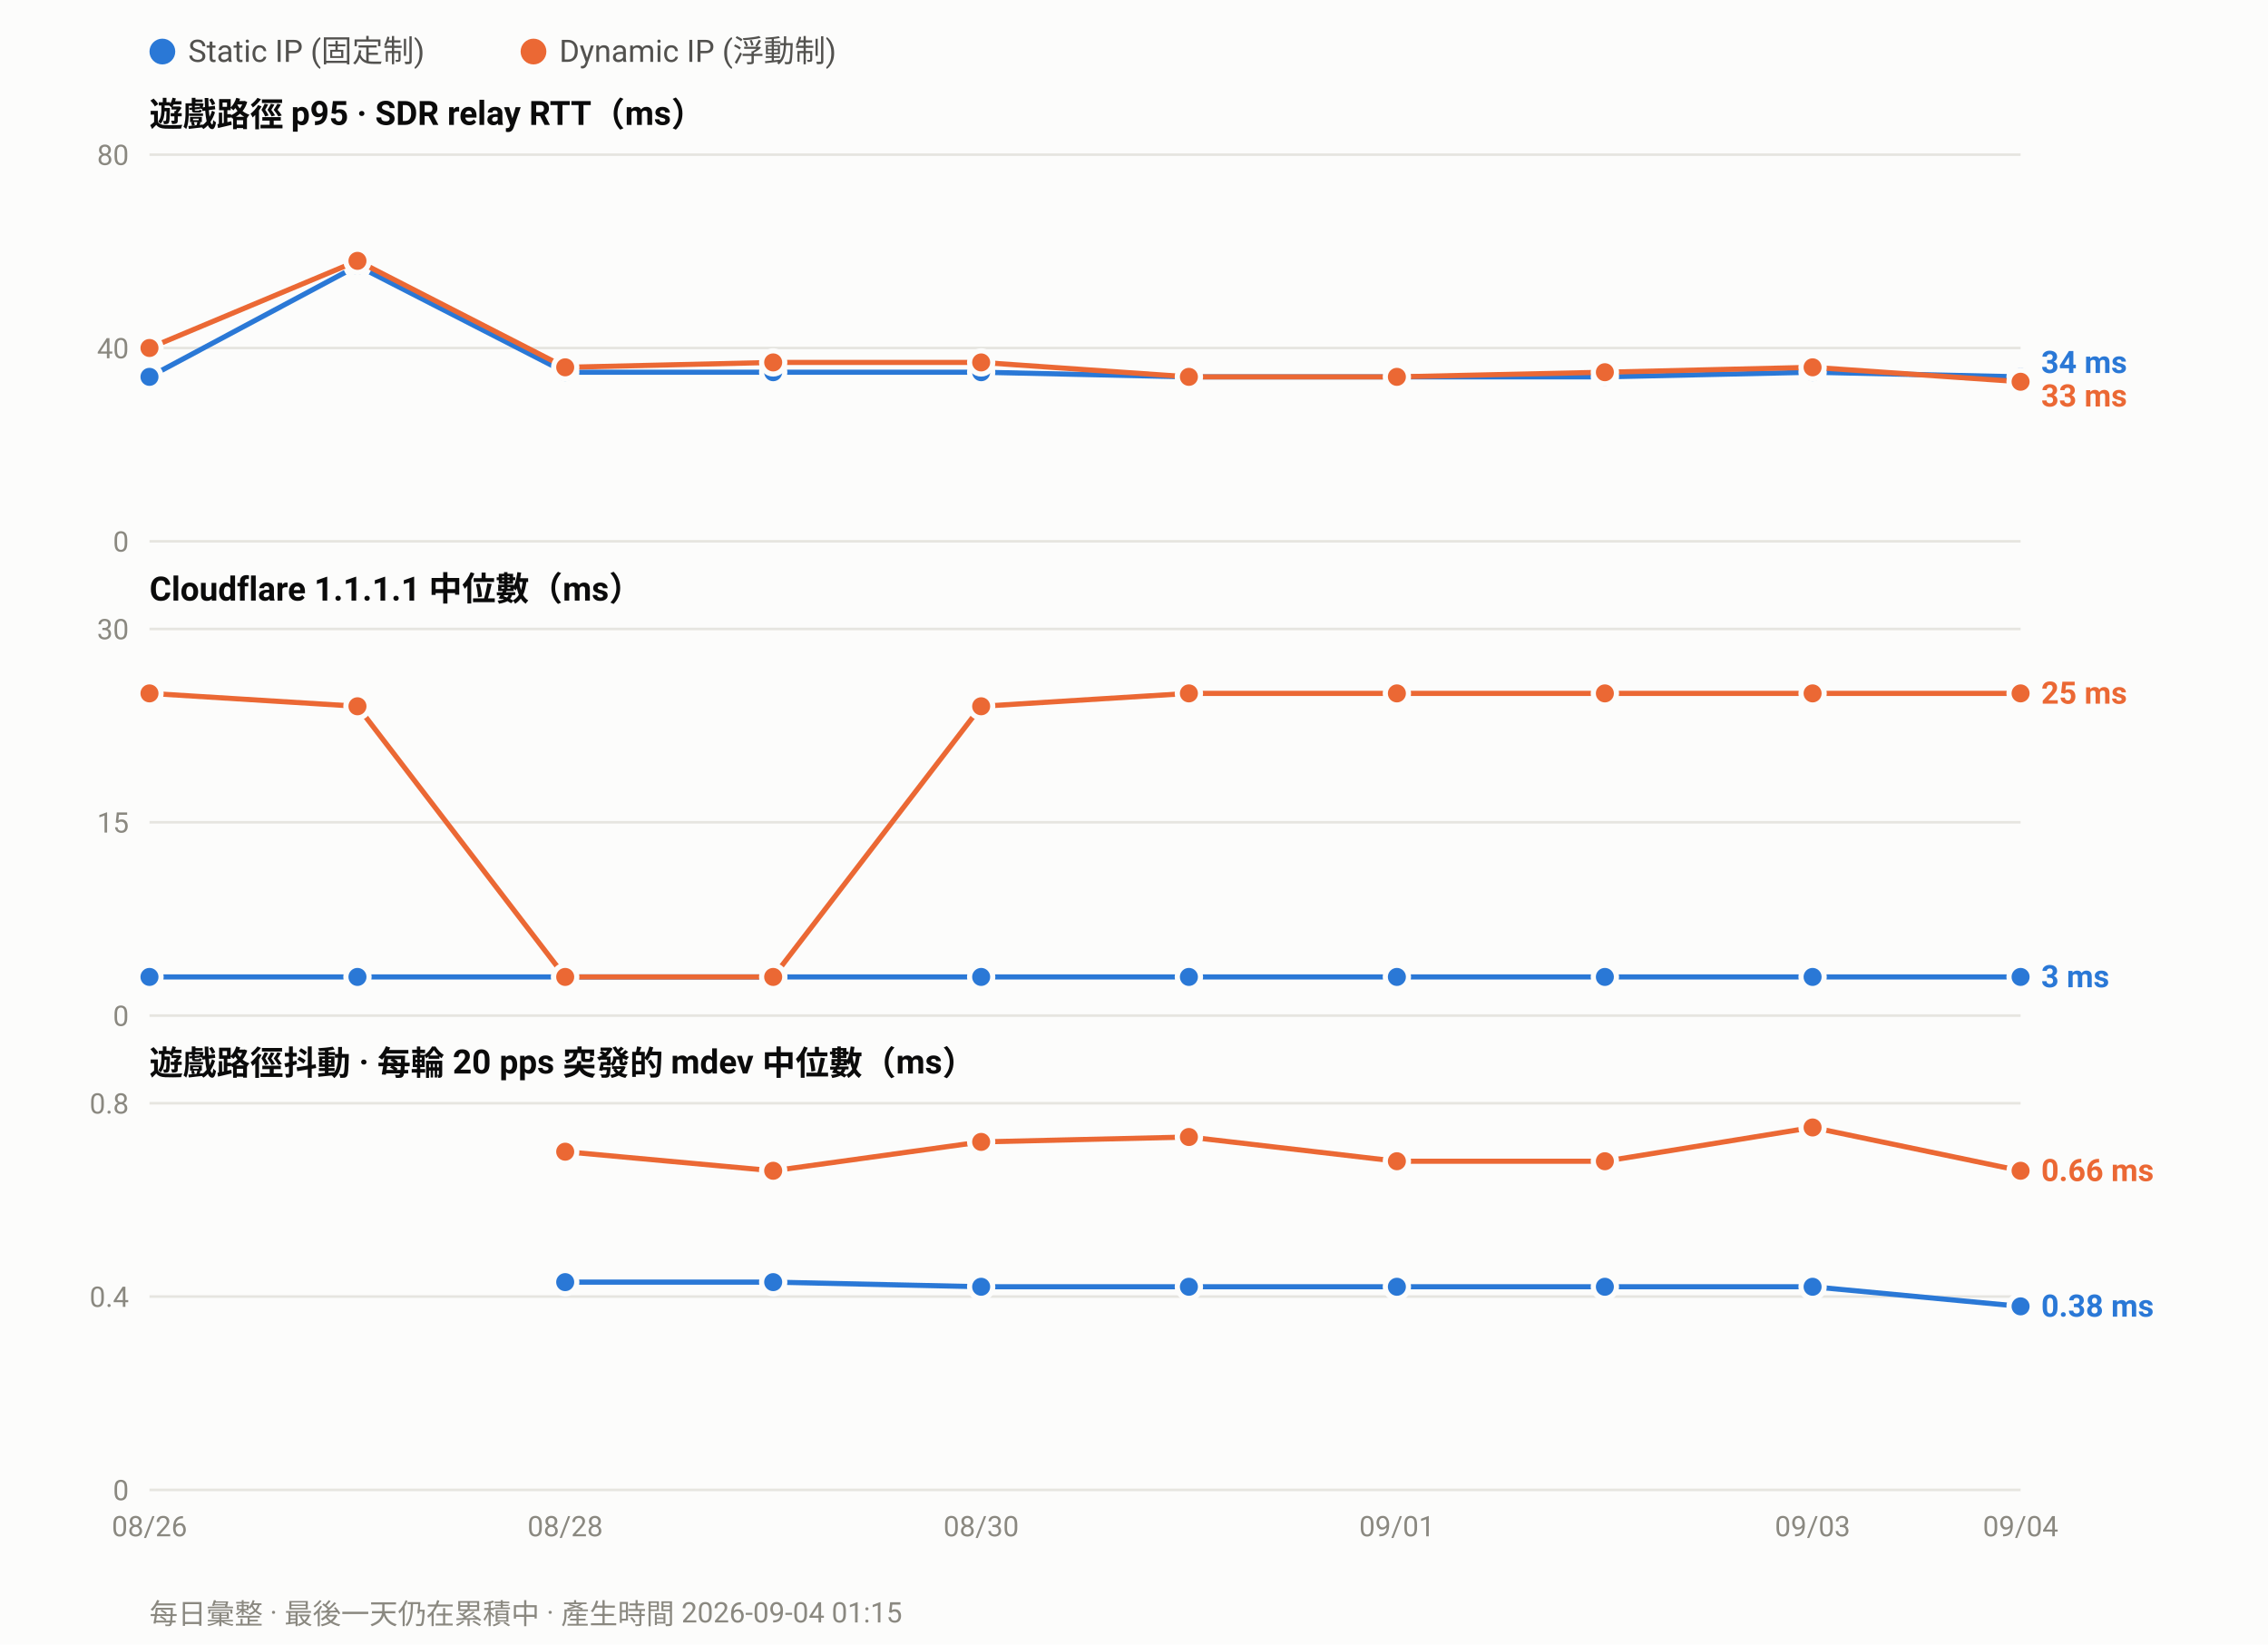
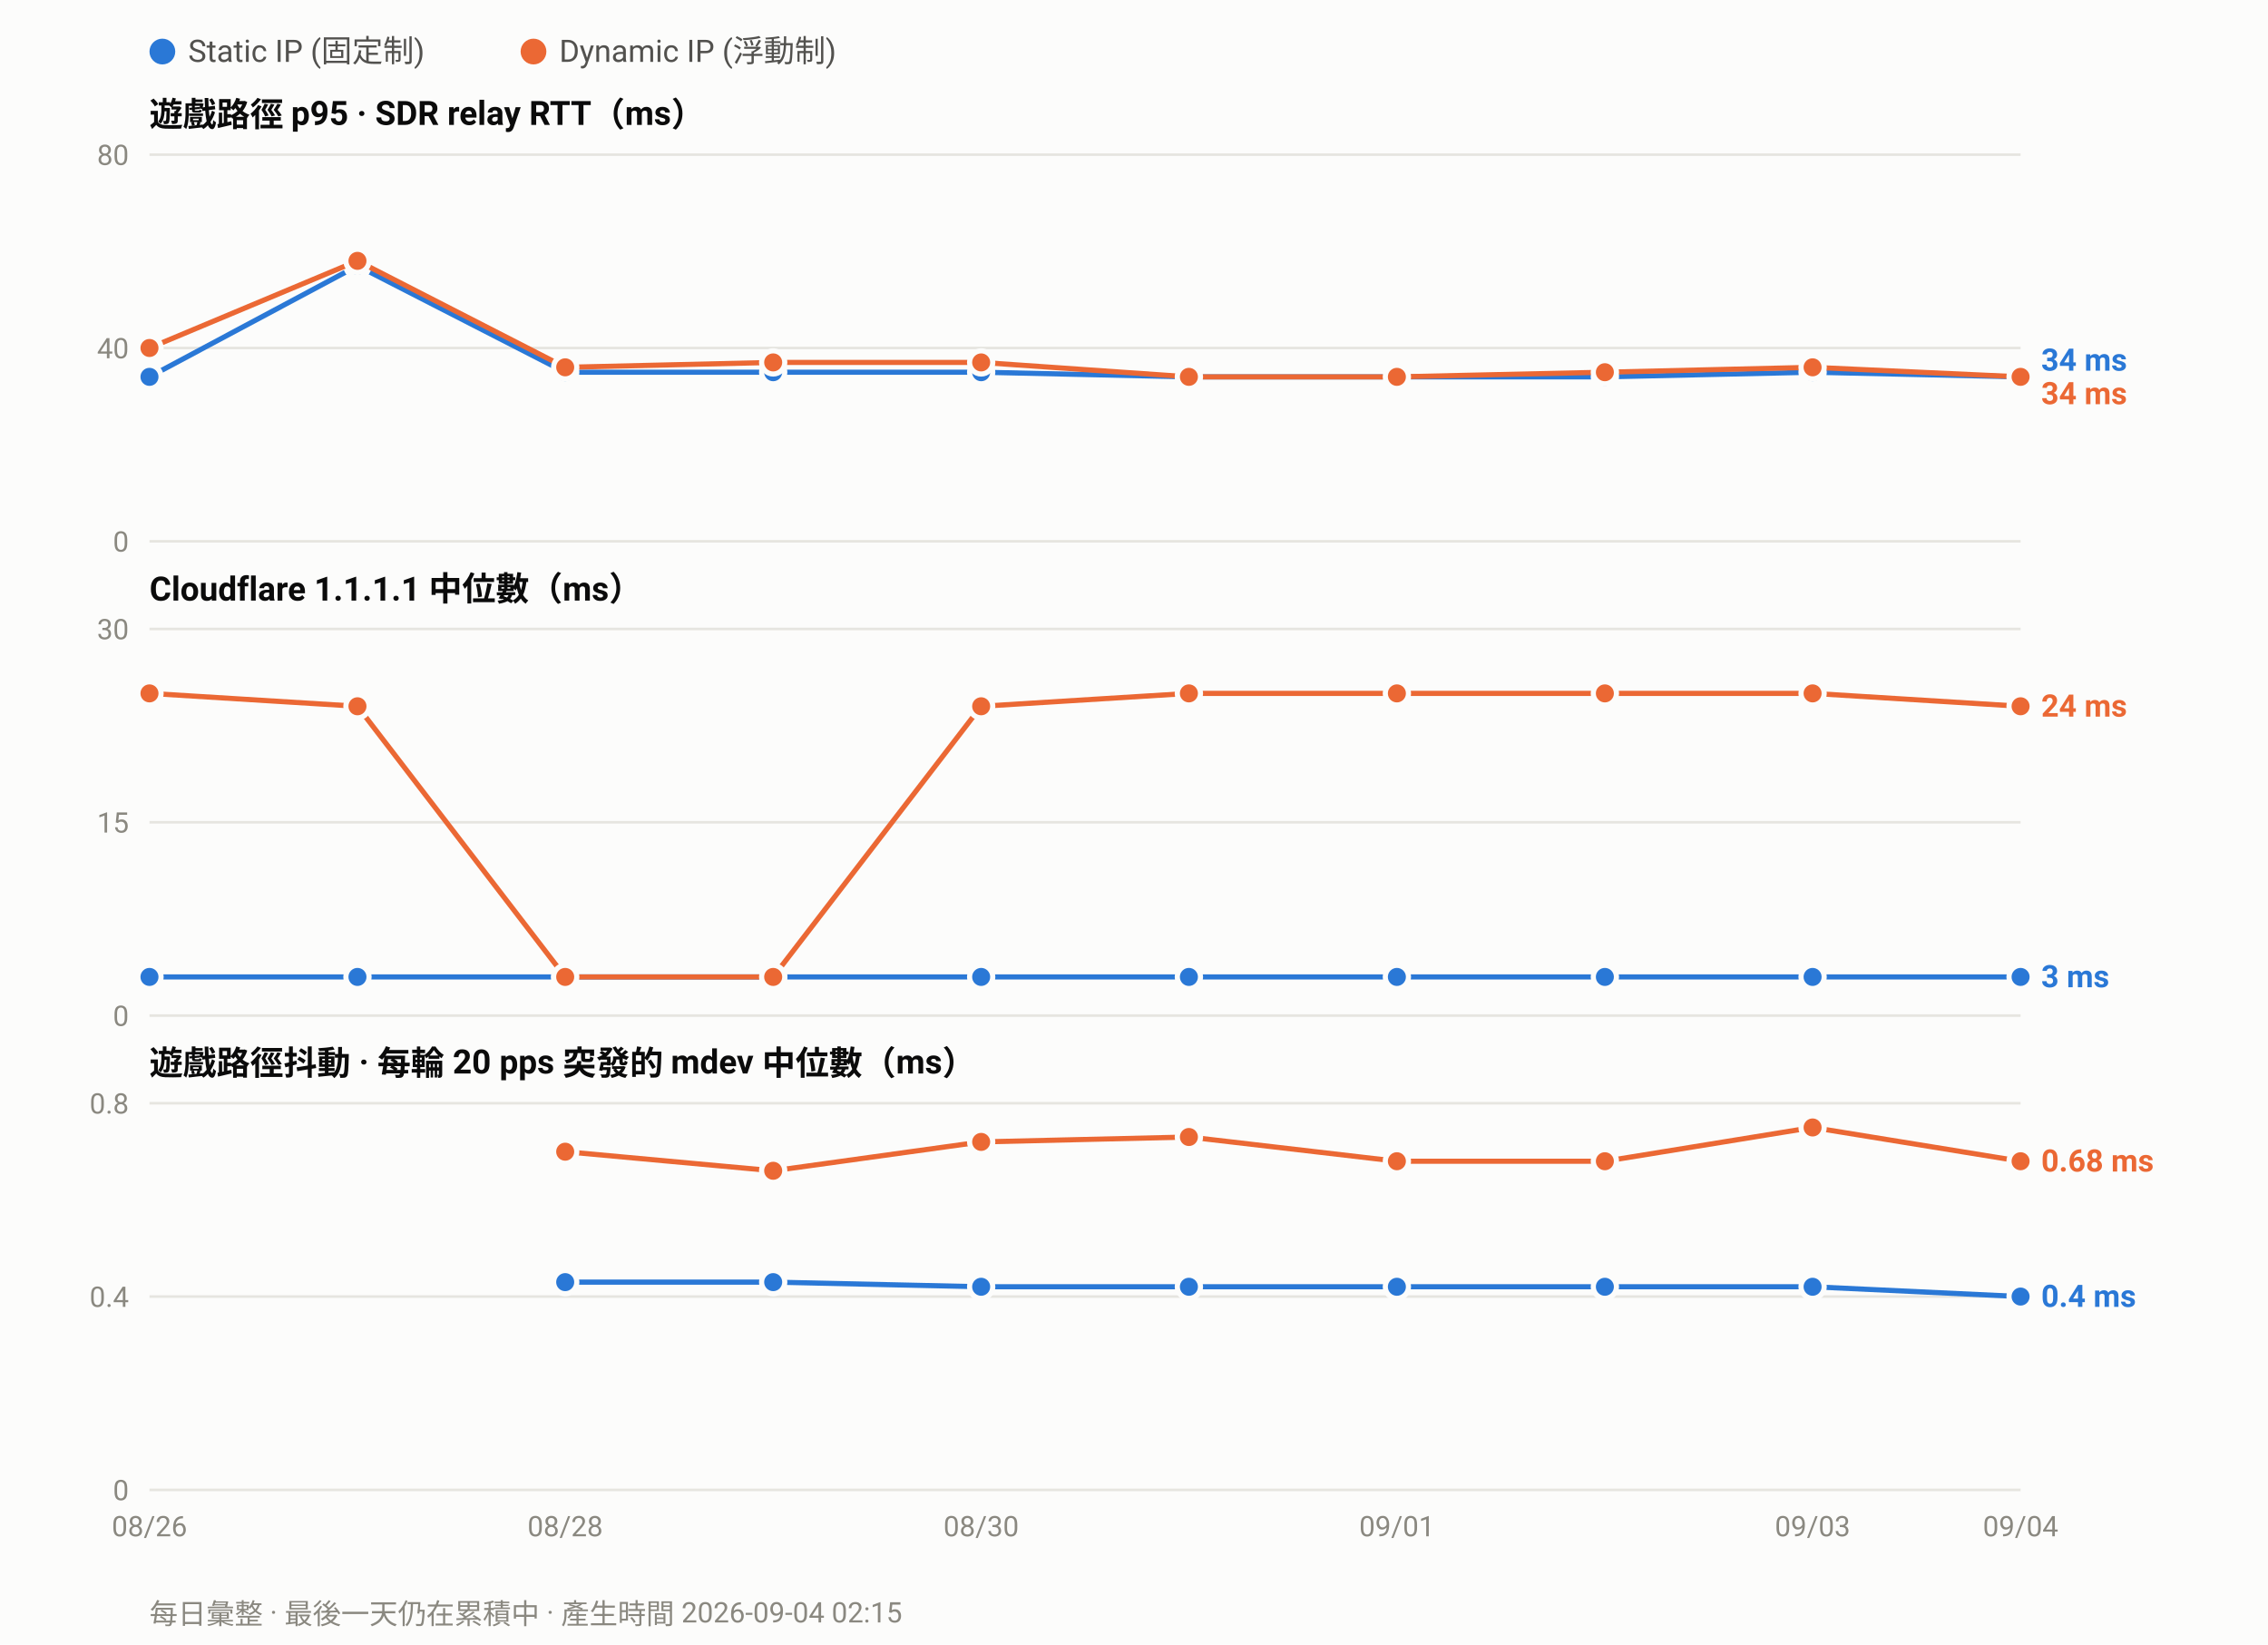
<svg xmlns="http://www.w3.org/2000/svg" width="880" height="638" viewBox="0 0 880 638" font-family="ui-sans-serif,-apple-system,Segoe UI,Roboto,Helvetica,Arial,sans-serif">
  <rect width="880" height="638" fill="#fcfcfb" />
  <circle cx="63.0" cy="20" r="5" fill="#2a78d6" />
  <text x="73.0" y="24" font-size="12" fill="#52514e">Static IP (固定制)</text>
  <circle cx="207.0" cy="20" r="5" fill="#eb6834" />
  <text x="217.0" y="24" font-size="12" fill="#52514e">Dynamic IP (浮動制)</text>
  <text x="58" y="49.0" font-size="13" font-weight="600" fill="#0b0b0b">遊戲路徑 p95 · SDR relay RTT（ms）</text>
  <line x1="58" y1="210.0" x2="784.0" y2="210.0" stroke="#e6e5e0" stroke-width="1" />
  <text x="50" y="214.0" font-size="11" text-anchor="end" fill="#8a8880">0</text>
  <line x1="58" y1="135.0" x2="784.0" y2="135.0" stroke="#e6e5e0" stroke-width="1" />
  <text x="50" y="139.0" font-size="11" text-anchor="end" fill="#8a8880">40</text>
  <line x1="58" y1="60.0" x2="784.0" y2="60.0" stroke="#e6e5e0" stroke-width="1" />
  <text x="50" y="64.0" font-size="11" text-anchor="end" fill="#8a8880">80</text>
  <polyline fill="none" stroke="#2a78d6" stroke-width="2" stroke-linejoin="round" points="58.0,146.2 138.7,103.1 219.3,144.4 300.0,144.4 380.7,144.4 461.3,146.2 542.0,146.2 622.7,146.2 703.3,144.4 784.0,146.2" />
  <circle cx="58.0" cy="146.2" r="4.5" fill="#2a78d6" stroke="#fcfcfb" stroke-width="2" />
  <circle cx="138.7" cy="103.1" r="4.5" fill="#2a78d6" stroke="#fcfcfb" stroke-width="2" />
  <circle cx="219.3" cy="144.4" r="4.5" fill="#2a78d6" stroke="#fcfcfb" stroke-width="2" />
  <circle cx="300.0" cy="144.4" r="4.5" fill="#2a78d6" stroke="#fcfcfb" stroke-width="2" />
  <circle cx="380.7" cy="144.4" r="4.5" fill="#2a78d6" stroke="#fcfcfb" stroke-width="2" />
  <circle cx="461.3" cy="146.2" r="4.5" fill="#2a78d6" stroke="#fcfcfb" stroke-width="2" />
  <circle cx="542.0" cy="146.2" r="4.5" fill="#2a78d6" stroke="#fcfcfb" stroke-width="2" />
  <circle cx="622.7" cy="146.2" r="4.5" fill="#2a78d6" stroke="#fcfcfb" stroke-width="2" />
  <circle cx="703.3" cy="144.4" r="4.5" fill="#2a78d6" stroke="#fcfcfb" stroke-width="2" />
  <circle cx="784.0" cy="146.2" r="4.5" fill="#2a78d6" stroke="#fcfcfb" stroke-width="2" />
-   <polyline fill="none" stroke="#eb6834" stroke-width="2" stroke-linejoin="round" points="58.0,135.0 138.7,101.2 219.3,142.5 300.0,140.6 380.7,140.6 461.3,146.2 542.0,146.2 622.7,144.4 703.3,142.5 784.0,148.1" />
+   <polyline fill="none" stroke="#eb6834" stroke-width="2" stroke-linejoin="round" points="58.0,135.0 138.7,101.2 219.3,142.5 300.0,140.6 380.7,140.6 461.3,146.2 542.0,146.2 622.7,144.4 703.3,142.5 784.0,146.2" />
  <circle cx="58.0" cy="135.0" r="4.5" fill="#eb6834" stroke="#fcfcfb" stroke-width="2" />
  <circle cx="138.7" cy="101.2" r="4.5" fill="#eb6834" stroke="#fcfcfb" stroke-width="2" />
  <circle cx="219.3" cy="142.5" r="4.5" fill="#eb6834" stroke="#fcfcfb" stroke-width="2" />
  <circle cx="300.0" cy="140.6" r="4.5" fill="#eb6834" stroke="#fcfcfb" stroke-width="2" />
  <circle cx="380.7" cy="140.6" r="4.5" fill="#eb6834" stroke="#fcfcfb" stroke-width="2" />
  <circle cx="461.3" cy="146.2" r="4.5" fill="#eb6834" stroke="#fcfcfb" stroke-width="2" />
  <circle cx="542.0" cy="146.2" r="4.5" fill="#eb6834" stroke="#fcfcfb" stroke-width="2" />
  <circle cx="622.7" cy="144.4" r="4.5" fill="#eb6834" stroke="#fcfcfb" stroke-width="2" />
  <circle cx="703.3" cy="142.5" r="4.5" fill="#eb6834" stroke="#fcfcfb" stroke-width="2" />
-   <circle cx="784.0" cy="148.1" r="4.5" fill="#eb6834" stroke="#fcfcfb" stroke-width="2" />
-   <text x="792.0" y="144.7" font-size="12" font-weight="600" fill="#2a78d6">34 ms</text>
-   <text x="792.0" y="157.7" font-size="12" font-weight="600" fill="#eb6834">33 ms</text>
+   <circle cx="784.0" cy="146.2" r="4.5" fill="#eb6834" stroke="#fcfcfb" stroke-width="2" />
+   <text x="792.0" y="143.8" font-size="12" font-weight="600" fill="#2a78d6">34 ms</text>
+   <text x="792.0" y="156.8" font-size="12" font-weight="600" fill="#eb6834">34 ms</text>
  <text x="58" y="233.0" font-size="13" font-weight="600" fill="#0b0b0b">Cloudflare 1.1.1.1 中位數（ms）</text>
  <line x1="58" y1="394.0" x2="784.0" y2="394.0" stroke="#e6e5e0" stroke-width="1" />
  <text x="50" y="398.0" font-size="11" text-anchor="end" fill="#8a8880">0</text>
  <line x1="58" y1="319.0" x2="784.0" y2="319.0" stroke="#e6e5e0" stroke-width="1" />
  <text x="50" y="323.0" font-size="11" text-anchor="end" fill="#8a8880">15</text>
  <line x1="58" y1="244.0" x2="784.0" y2="244.0" stroke="#e6e5e0" stroke-width="1" />
  <text x="50" y="248.0" font-size="11" text-anchor="end" fill="#8a8880">30</text>
  <polyline fill="none" stroke="#2a78d6" stroke-width="2" stroke-linejoin="round" points="58.0,379.0 138.7,379.0 219.3,379.0 300.0,379.0 380.7,379.0 461.3,379.0 542.0,379.0 622.7,379.0 703.3,379.0 784.0,379.0" />
  <circle cx="58.0" cy="379.0" r="4.5" fill="#2a78d6" stroke="#fcfcfb" stroke-width="2" />
  <circle cx="138.7" cy="379.0" r="4.5" fill="#2a78d6" stroke="#fcfcfb" stroke-width="2" />
  <circle cx="219.3" cy="379.0" r="4.5" fill="#2a78d6" stroke="#fcfcfb" stroke-width="2" />
  <circle cx="300.0" cy="379.0" r="4.5" fill="#2a78d6" stroke="#fcfcfb" stroke-width="2" />
  <circle cx="380.7" cy="379.0" r="4.5" fill="#2a78d6" stroke="#fcfcfb" stroke-width="2" />
  <circle cx="461.3" cy="379.0" r="4.5" fill="#2a78d6" stroke="#fcfcfb" stroke-width="2" />
  <circle cx="542.0" cy="379.0" r="4.5" fill="#2a78d6" stroke="#fcfcfb" stroke-width="2" />
  <circle cx="622.7" cy="379.0" r="4.5" fill="#2a78d6" stroke="#fcfcfb" stroke-width="2" />
  <circle cx="703.3" cy="379.0" r="4.5" fill="#2a78d6" stroke="#fcfcfb" stroke-width="2" />
  <circle cx="784.0" cy="379.0" r="4.5" fill="#2a78d6" stroke="#fcfcfb" stroke-width="2" />
-   <polyline fill="none" stroke="#eb6834" stroke-width="2" stroke-linejoin="round" points="58.0,269.0 138.7,274.0 219.3,379.0 300.0,379.0 380.7,274.0 461.3,269.0 542.0,269.0 622.7,269.0 703.3,269.0 784.0,269.0" />
+   <polyline fill="none" stroke="#eb6834" stroke-width="2" stroke-linejoin="round" points="58.0,269.0 138.7,274.0 219.3,379.0 300.0,379.0 380.7,274.0 461.3,269.0 542.0,269.0 622.7,269.0 703.3,269.0 784.0,274.0" />
  <circle cx="58.0" cy="269.0" r="4.5" fill="#eb6834" stroke="#fcfcfb" stroke-width="2" />
  <circle cx="138.7" cy="274.0" r="4.5" fill="#eb6834" stroke="#fcfcfb" stroke-width="2" />
  <circle cx="219.3" cy="379.0" r="4.5" fill="#eb6834" stroke="#fcfcfb" stroke-width="2" />
  <circle cx="300.0" cy="379.0" r="4.5" fill="#eb6834" stroke="#fcfcfb" stroke-width="2" />
  <circle cx="380.7" cy="274.0" r="4.5" fill="#eb6834" stroke="#fcfcfb" stroke-width="2" />
  <circle cx="461.3" cy="269.0" r="4.5" fill="#eb6834" stroke="#fcfcfb" stroke-width="2" />
  <circle cx="542.0" cy="269.0" r="4.5" fill="#eb6834" stroke="#fcfcfb" stroke-width="2" />
  <circle cx="622.7" cy="269.0" r="4.5" fill="#eb6834" stroke="#fcfcfb" stroke-width="2" />
  <circle cx="703.3" cy="269.0" r="4.5" fill="#eb6834" stroke="#fcfcfb" stroke-width="2" />
-   <circle cx="784.0" cy="269.0" r="4.5" fill="#eb6834" stroke="#fcfcfb" stroke-width="2" />
-   <text x="792.0" y="273.0" font-size="12" font-weight="600" fill="#eb6834">25 ms</text>
+   <circle cx="784.0" cy="274.0" r="4.5" fill="#eb6834" stroke="#fcfcfb" stroke-width="2" />
+   <text x="792.0" y="278.0" font-size="12" font-weight="600" fill="#eb6834">24 ms</text>
  <text x="792.0" y="383.0" font-size="12" font-weight="600" fill="#2a78d6">3 ms</text>
  <text x="58" y="417.0" font-size="13" font-weight="600" fill="#0b0b0b">遊戲路徑抖動 · 每輪 20 pps 突發的 mdev 中位數（ms）</text>
  <line x1="58" y1="578.0" x2="784.0" y2="578.0" stroke="#e6e5e0" stroke-width="1" />
  <text x="50" y="582.0" font-size="11" text-anchor="end" fill="#8a8880">0</text>
  <line x1="58" y1="503.0" x2="784.0" y2="503.0" stroke="#e6e5e0" stroke-width="1" />
  <text x="50" y="507.0" font-size="11" text-anchor="end" fill="#8a8880">0.4</text>
  <line x1="58" y1="428.0" x2="784.0" y2="428.0" stroke="#e6e5e0" stroke-width="1" />
  <text x="50" y="432.0" font-size="11" text-anchor="end" fill="#8a8880">0.8</text>
-   <polyline fill="none" stroke="#2a78d6" stroke-width="2" stroke-linejoin="round" points="219.3,497.4 300.0,497.4 380.7,499.2 461.3,499.2 542.0,499.2 622.7,499.2 703.3,499.2 784.0,506.8" />
+   <polyline fill="none" stroke="#2a78d6" stroke-width="2" stroke-linejoin="round" points="219.3,497.4 300.0,497.4 380.7,499.2 461.3,499.2 542.0,499.2 622.7,499.2 703.3,499.2 784.0,503.0" />
  <circle cx="219.3" cy="497.4" r="4.5" fill="#2a78d6" stroke="#fcfcfb" stroke-width="2" />
  <circle cx="300.0" cy="497.4" r="4.5" fill="#2a78d6" stroke="#fcfcfb" stroke-width="2" />
  <circle cx="380.7" cy="499.2" r="4.5" fill="#2a78d6" stroke="#fcfcfb" stroke-width="2" />
  <circle cx="461.3" cy="499.2" r="4.5" fill="#2a78d6" stroke="#fcfcfb" stroke-width="2" />
  <circle cx="542.0" cy="499.2" r="4.5" fill="#2a78d6" stroke="#fcfcfb" stroke-width="2" />
  <circle cx="622.7" cy="499.2" r="4.5" fill="#2a78d6" stroke="#fcfcfb" stroke-width="2" />
  <circle cx="703.3" cy="499.2" r="4.5" fill="#2a78d6" stroke="#fcfcfb" stroke-width="2" />
-   <circle cx="784.0" cy="506.8" r="4.5" fill="#2a78d6" stroke="#fcfcfb" stroke-width="2" />
-   <polyline fill="none" stroke="#eb6834" stroke-width="2" stroke-linejoin="round" points="219.3,446.8 300.0,454.2 380.7,443.0 461.3,441.1 542.0,450.5 622.7,450.5 703.3,437.4 784.0,454.2" />
+   <circle cx="784.0" cy="503.0" r="4.5" fill="#2a78d6" stroke="#fcfcfb" stroke-width="2" />
+   <polyline fill="none" stroke="#eb6834" stroke-width="2" stroke-linejoin="round" points="219.3,446.8 300.0,454.2 380.7,443.0 461.3,441.1 542.0,450.5 622.7,450.5 703.3,437.4 784.0,450.5" />
  <circle cx="219.3" cy="446.8" r="4.5" fill="#eb6834" stroke="#fcfcfb" stroke-width="2" />
  <circle cx="300.0" cy="454.2" r="4.5" fill="#eb6834" stroke="#fcfcfb" stroke-width="2" />
  <circle cx="380.7" cy="443.0" r="4.5" fill="#eb6834" stroke="#fcfcfb" stroke-width="2" />
  <circle cx="461.3" cy="441.1" r="4.5" fill="#eb6834" stroke="#fcfcfb" stroke-width="2" />
  <circle cx="542.0" cy="450.5" r="4.5" fill="#eb6834" stroke="#fcfcfb" stroke-width="2" />
  <circle cx="622.7" cy="450.5" r="4.5" fill="#eb6834" stroke="#fcfcfb" stroke-width="2" />
  <circle cx="703.3" cy="437.4" r="4.5" fill="#eb6834" stroke="#fcfcfb" stroke-width="2" />
-   <circle cx="784.0" cy="454.2" r="4.5" fill="#eb6834" stroke="#fcfcfb" stroke-width="2" />
-   <text x="792.0" y="458.2" font-size="12" font-weight="600" fill="#eb6834">0.66 ms</text>
-   <text x="792.0" y="510.8" font-size="12" font-weight="600" fill="#2a78d6">0.38 ms</text>
+   <circle cx="784.0" cy="450.5" r="4.5" fill="#eb6834" stroke="#fcfcfb" stroke-width="2" />
+   <text x="792.0" y="454.5" font-size="12" font-weight="600" fill="#eb6834">0.68 ms</text>
+   <text x="792.0" y="507.0" font-size="12" font-weight="600" fill="#2a78d6">0.4 ms</text>
  <text x="58.0" y="596.0" font-size="11" text-anchor="middle" fill="#8a8880">08/26</text>
  <text x="219.3" y="596.0" font-size="11" text-anchor="middle" fill="#8a8880">08/28</text>
  <text x="380.7" y="596.0" font-size="11" text-anchor="middle" fill="#8a8880">08/30</text>
  <text x="542.0" y="596.0" font-size="11" text-anchor="middle" fill="#8a8880">09/01</text>
  <text x="703.3" y="596.0" font-size="11" text-anchor="middle" fill="#8a8880">09/03</text>
  <text x="784.0" y="596.0" font-size="11" text-anchor="middle" fill="#8a8880">09/04</text>
-   <text x="58" y="630" font-size="11" fill="#8a8880">每日彙整 · 最後一天仍在累積中 · 產生時間 2026-09-04 01:15</text>
+   <text x="58" y="630" font-size="11" fill="#8a8880">每日彙整 · 最後一天仍在累積中 · 產生時間 2026-09-04 02:15</text>
</svg>
